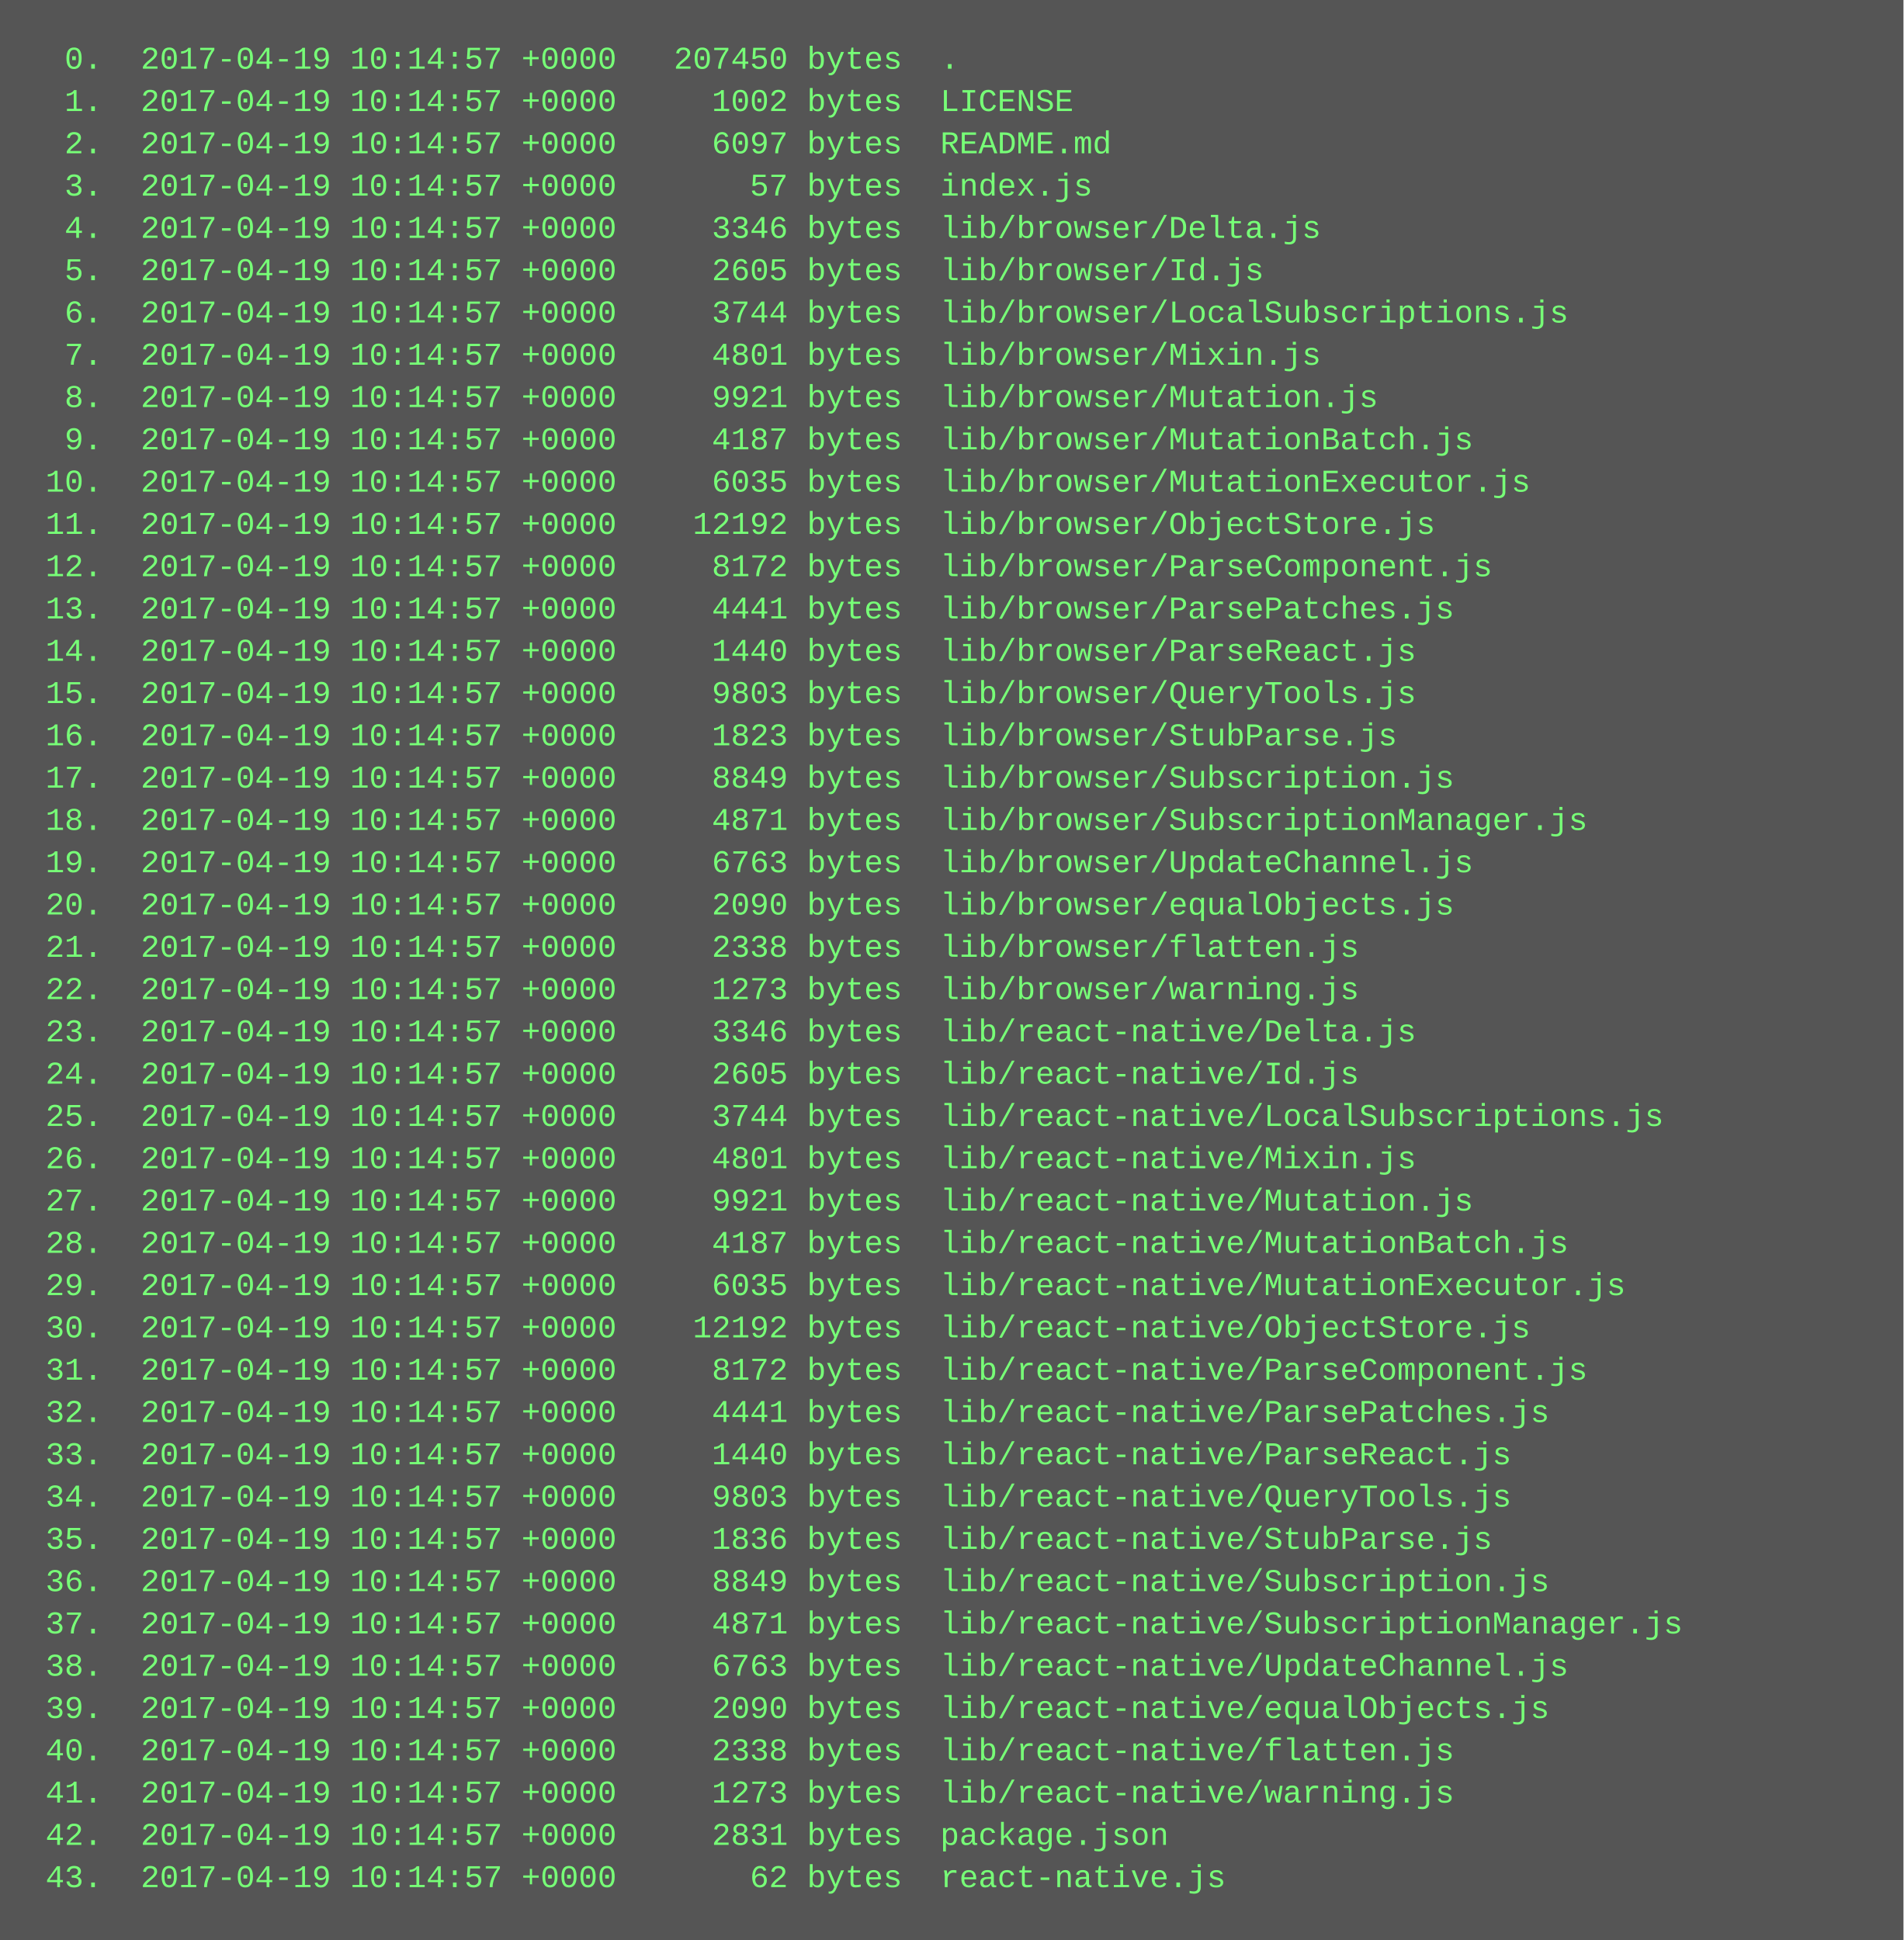
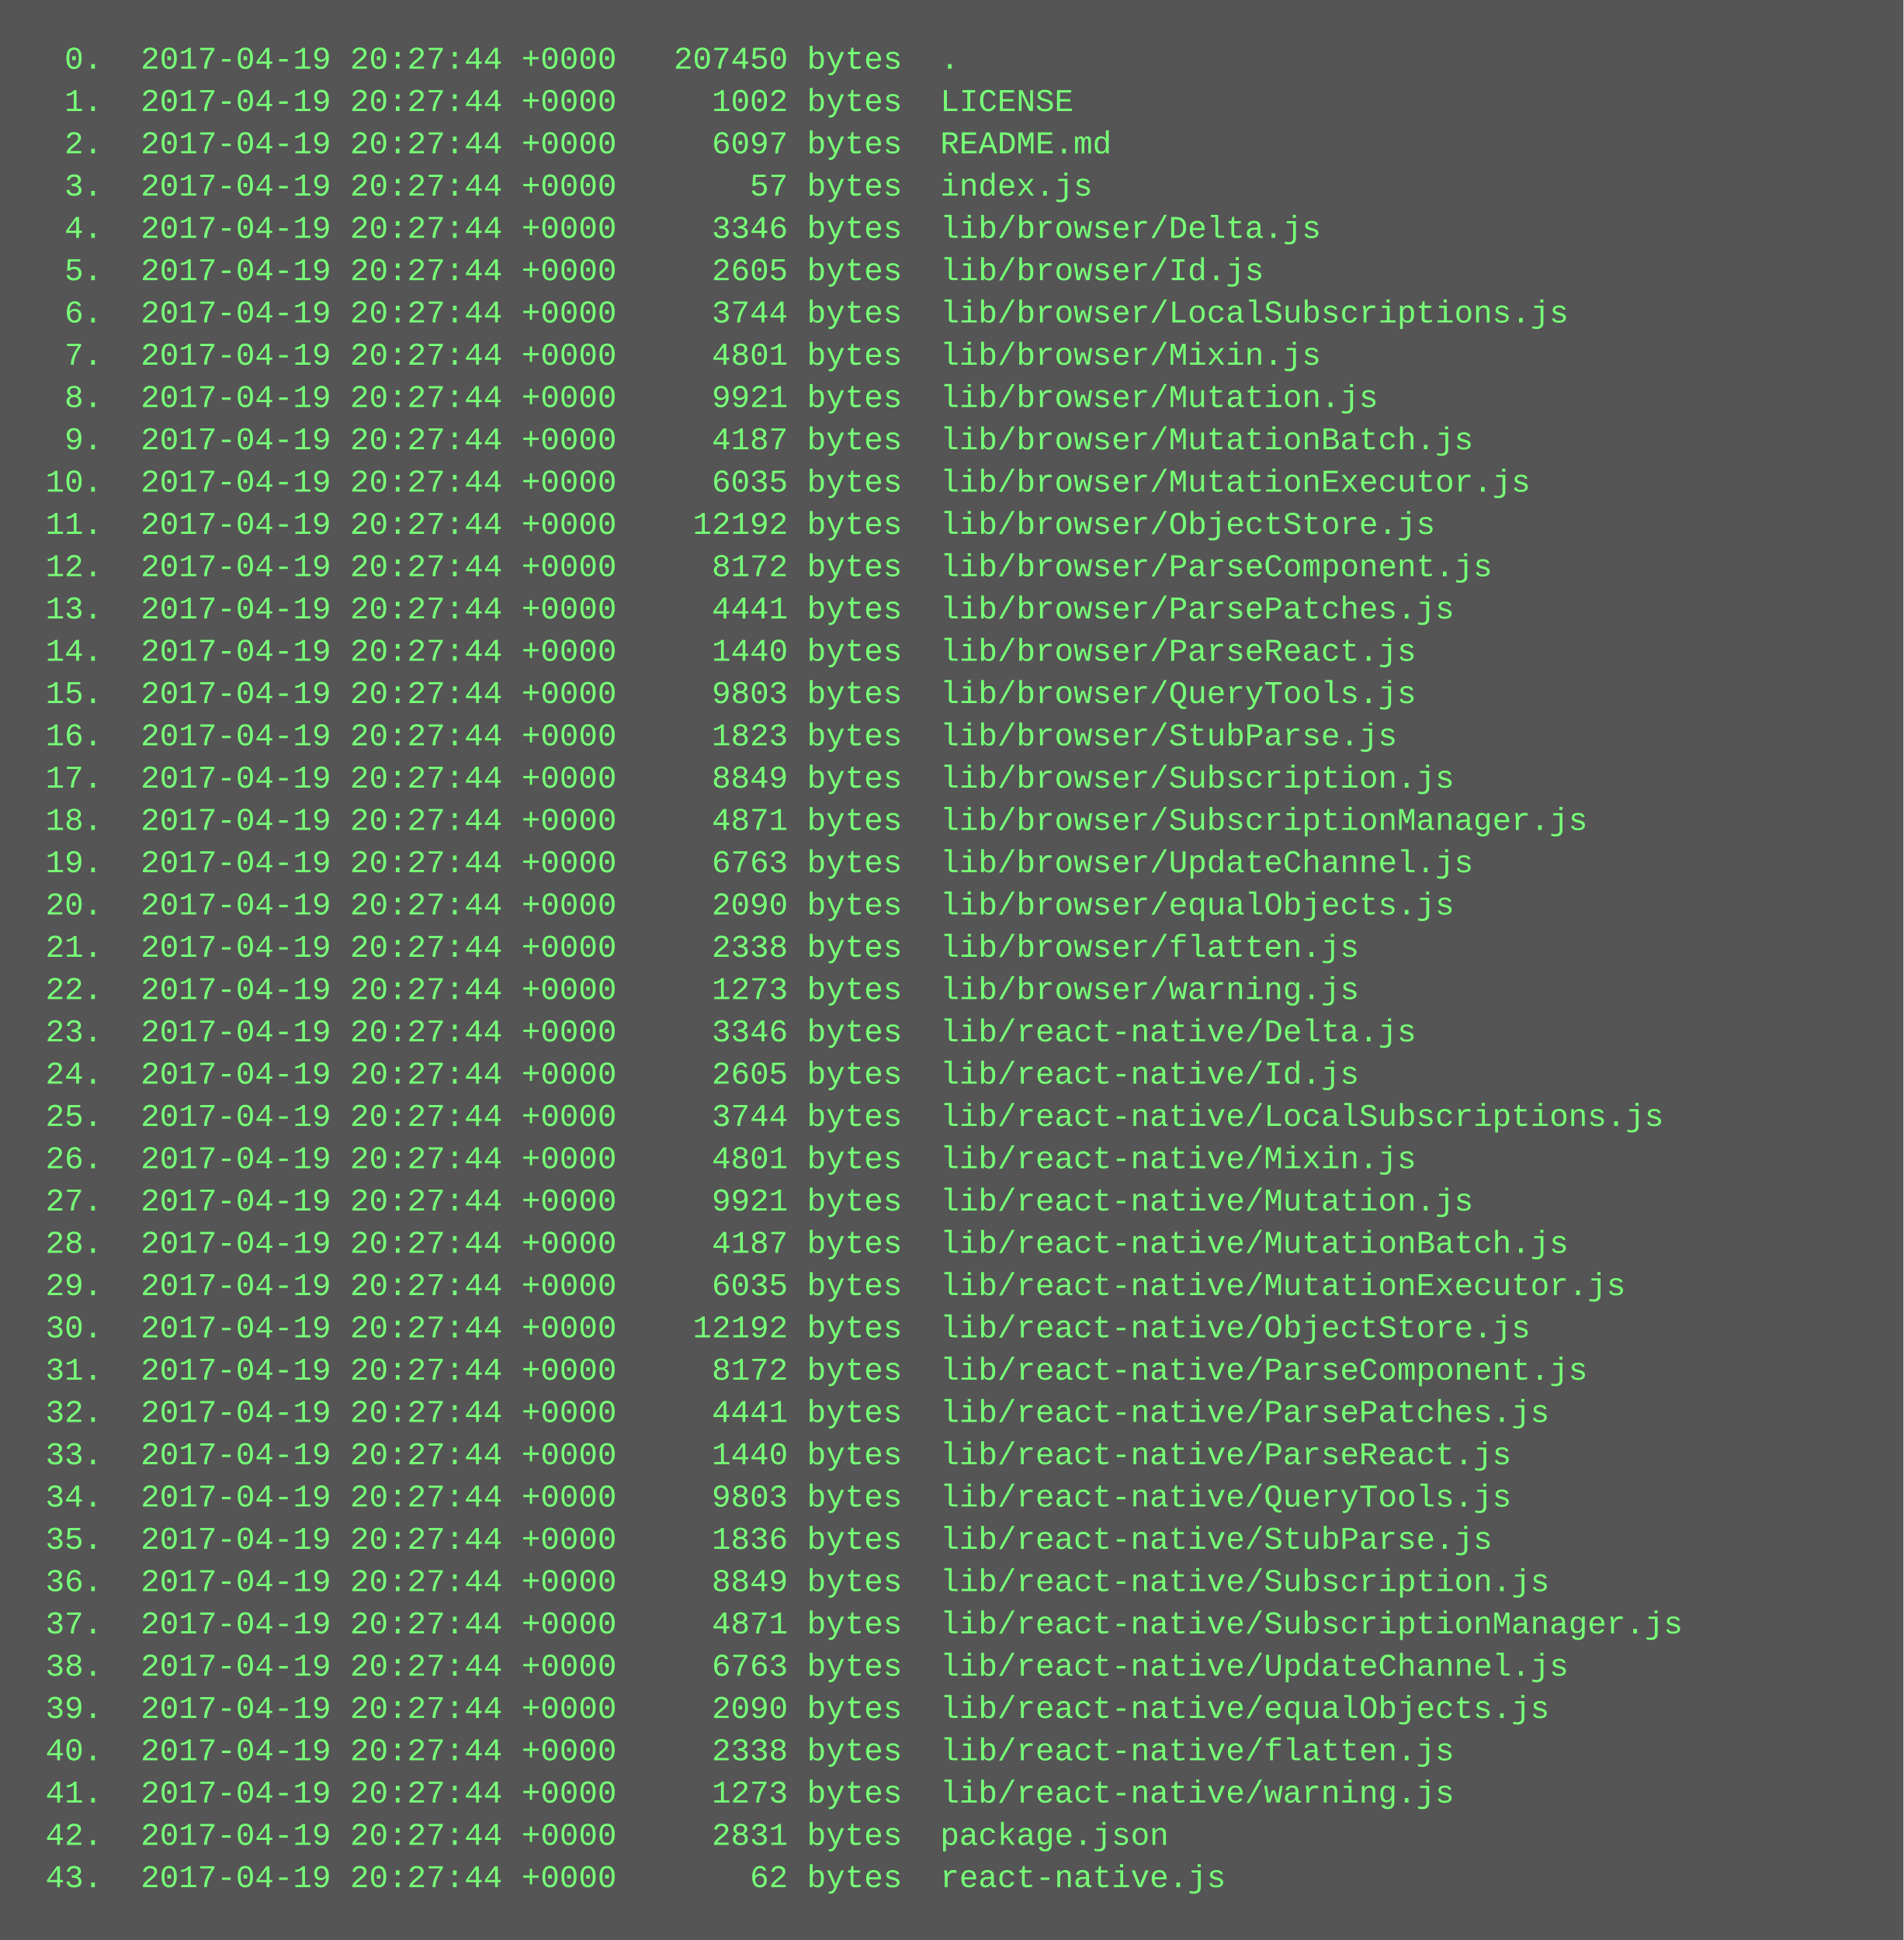
<svg xmlns="http://www.w3.org/2000/svg" height="734" width="720">
  <rect height="734" fill="#555" width="720" />
  <text fill="#7f7" font-family="Courier New" font-size="12" xml:space="preserve">
-     <tspan x="10" y="26">  0.  2017-04-19 10:14:57 +0000   207450 bytes  .</tspan>
-     <tspan x="10" y="42">  1.  2017-04-19 10:14:57 +0000     1002 bytes  LICENSE</tspan>
-     <tspan x="10" y="58">  2.  2017-04-19 10:14:57 +0000     6097 bytes  README.md</tspan>
-     <tspan x="10" y="74">  3.  2017-04-19 10:14:57 +0000       57 bytes  index.js</tspan>
-     <tspan x="10" y="90">  4.  2017-04-19 10:14:57 +0000     3346 bytes  lib/browser/Delta.js</tspan>
-     <tspan x="10" y="106">  5.  2017-04-19 10:14:57 +0000     2605 bytes  lib/browser/Id.js</tspan>
-     <tspan x="10" y="122">  6.  2017-04-19 10:14:57 +0000     3744 bytes  lib/browser/LocalSubscriptions.js</tspan>
-     <tspan x="10" y="138">  7.  2017-04-19 10:14:57 +0000     4801 bytes  lib/browser/Mixin.js</tspan>
-     <tspan x="10" y="154">  8.  2017-04-19 10:14:57 +0000     9921 bytes  lib/browser/Mutation.js</tspan>
-     <tspan x="10" y="170">  9.  2017-04-19 10:14:57 +0000     4187 bytes  lib/browser/MutationBatch.js</tspan>
-     <tspan x="10" y="186"> 10.  2017-04-19 10:14:57 +0000     6035 bytes  lib/browser/MutationExecutor.js</tspan>
-     <tspan x="10" y="202"> 11.  2017-04-19 10:14:57 +0000    12192 bytes  lib/browser/ObjectStore.js</tspan>
-     <tspan x="10" y="218"> 12.  2017-04-19 10:14:57 +0000     8172 bytes  lib/browser/ParseComponent.js</tspan>
-     <tspan x="10" y="234"> 13.  2017-04-19 10:14:57 +0000     4441 bytes  lib/browser/ParsePatches.js</tspan>
-     <tspan x="10" y="250"> 14.  2017-04-19 10:14:57 +0000     1440 bytes  lib/browser/ParseReact.js</tspan>
-     <tspan x="10" y="266"> 15.  2017-04-19 10:14:57 +0000     9803 bytes  lib/browser/QueryTools.js</tspan>
-     <tspan x="10" y="282"> 16.  2017-04-19 10:14:57 +0000     1823 bytes  lib/browser/StubParse.js</tspan>
-     <tspan x="10" y="298"> 17.  2017-04-19 10:14:57 +0000     8849 bytes  lib/browser/Subscription.js</tspan>
-     <tspan x="10" y="314"> 18.  2017-04-19 10:14:57 +0000     4871 bytes  lib/browser/SubscriptionManager.js</tspan>
-     <tspan x="10" y="330"> 19.  2017-04-19 10:14:57 +0000     6763 bytes  lib/browser/UpdateChannel.js</tspan>
-     <tspan x="10" y="346"> 20.  2017-04-19 10:14:57 +0000     2090 bytes  lib/browser/equalObjects.js</tspan>
-     <tspan x="10" y="362"> 21.  2017-04-19 10:14:57 +0000     2338 bytes  lib/browser/flatten.js</tspan>
-     <tspan x="10" y="378"> 22.  2017-04-19 10:14:57 +0000     1273 bytes  lib/browser/warning.js</tspan>
-     <tspan x="10" y="394"> 23.  2017-04-19 10:14:57 +0000     3346 bytes  lib/react-native/Delta.js</tspan>
-     <tspan x="10" y="410"> 24.  2017-04-19 10:14:57 +0000     2605 bytes  lib/react-native/Id.js</tspan>
-     <tspan x="10" y="426"> 25.  2017-04-19 10:14:57 +0000     3744 bytes  lib/react-native/LocalSubscriptions.js</tspan>
-     <tspan x="10" y="442"> 26.  2017-04-19 10:14:57 +0000     4801 bytes  lib/react-native/Mixin.js</tspan>
-     <tspan x="10" y="458"> 27.  2017-04-19 10:14:57 +0000     9921 bytes  lib/react-native/Mutation.js</tspan>
-     <tspan x="10" y="474"> 28.  2017-04-19 10:14:57 +0000     4187 bytes  lib/react-native/MutationBatch.js</tspan>
-     <tspan x="10" y="490"> 29.  2017-04-19 10:14:57 +0000     6035 bytes  lib/react-native/MutationExecutor.js</tspan>
-     <tspan x="10" y="506"> 30.  2017-04-19 10:14:57 +0000    12192 bytes  lib/react-native/ObjectStore.js</tspan>
-     <tspan x="10" y="522"> 31.  2017-04-19 10:14:57 +0000     8172 bytes  lib/react-native/ParseComponent.js</tspan>
-     <tspan x="10" y="538"> 32.  2017-04-19 10:14:57 +0000     4441 bytes  lib/react-native/ParsePatches.js</tspan>
-     <tspan x="10" y="554"> 33.  2017-04-19 10:14:57 +0000     1440 bytes  lib/react-native/ParseReact.js</tspan>
-     <tspan x="10" y="570"> 34.  2017-04-19 10:14:57 +0000     9803 bytes  lib/react-native/QueryTools.js</tspan>
-     <tspan x="10" y="586"> 35.  2017-04-19 10:14:57 +0000     1836 bytes  lib/react-native/StubParse.js</tspan>
-     <tspan x="10" y="602"> 36.  2017-04-19 10:14:57 +0000     8849 bytes  lib/react-native/Subscription.js</tspan>
-     <tspan x="10" y="618"> 37.  2017-04-19 10:14:57 +0000     4871 bytes  lib/react-native/SubscriptionManager.js</tspan>
-     <tspan x="10" y="634"> 38.  2017-04-19 10:14:57 +0000     6763 bytes  lib/react-native/UpdateChannel.js</tspan>
-     <tspan x="10" y="650"> 39.  2017-04-19 10:14:57 +0000     2090 bytes  lib/react-native/equalObjects.js</tspan>
-     <tspan x="10" y="666"> 40.  2017-04-19 10:14:57 +0000     2338 bytes  lib/react-native/flatten.js</tspan>
-     <tspan x="10" y="682"> 41.  2017-04-19 10:14:57 +0000     1273 bytes  lib/react-native/warning.js</tspan>
-     <tspan x="10" y="698"> 42.  2017-04-19 10:14:57 +0000     2831 bytes  package.json</tspan>
-     <tspan x="10" y="714"> 43.  2017-04-19 10:14:57 +0000       62 bytes  react-native.js</tspan>
+     <tspan x="10" y="26">  0.  2017-04-19 20:27:44 +0000   207450 bytes  .</tspan>
+     <tspan x="10" y="42">  1.  2017-04-19 20:27:44 +0000     1002 bytes  LICENSE</tspan>
+     <tspan x="10" y="58">  2.  2017-04-19 20:27:44 +0000     6097 bytes  README.md</tspan>
+     <tspan x="10" y="74">  3.  2017-04-19 20:27:44 +0000       57 bytes  index.js</tspan>
+     <tspan x="10" y="90">  4.  2017-04-19 20:27:44 +0000     3346 bytes  lib/browser/Delta.js</tspan>
+     <tspan x="10" y="106">  5.  2017-04-19 20:27:44 +0000     2605 bytes  lib/browser/Id.js</tspan>
+     <tspan x="10" y="122">  6.  2017-04-19 20:27:44 +0000     3744 bytes  lib/browser/LocalSubscriptions.js</tspan>
+     <tspan x="10" y="138">  7.  2017-04-19 20:27:44 +0000     4801 bytes  lib/browser/Mixin.js</tspan>
+     <tspan x="10" y="154">  8.  2017-04-19 20:27:44 +0000     9921 bytes  lib/browser/Mutation.js</tspan>
+     <tspan x="10" y="170">  9.  2017-04-19 20:27:44 +0000     4187 bytes  lib/browser/MutationBatch.js</tspan>
+     <tspan x="10" y="186"> 10.  2017-04-19 20:27:44 +0000     6035 bytes  lib/browser/MutationExecutor.js</tspan>
+     <tspan x="10" y="202"> 11.  2017-04-19 20:27:44 +0000    12192 bytes  lib/browser/ObjectStore.js</tspan>
+     <tspan x="10" y="218"> 12.  2017-04-19 20:27:44 +0000     8172 bytes  lib/browser/ParseComponent.js</tspan>
+     <tspan x="10" y="234"> 13.  2017-04-19 20:27:44 +0000     4441 bytes  lib/browser/ParsePatches.js</tspan>
+     <tspan x="10" y="250"> 14.  2017-04-19 20:27:44 +0000     1440 bytes  lib/browser/ParseReact.js</tspan>
+     <tspan x="10" y="266"> 15.  2017-04-19 20:27:44 +0000     9803 bytes  lib/browser/QueryTools.js</tspan>
+     <tspan x="10" y="282"> 16.  2017-04-19 20:27:44 +0000     1823 bytes  lib/browser/StubParse.js</tspan>
+     <tspan x="10" y="298"> 17.  2017-04-19 20:27:44 +0000     8849 bytes  lib/browser/Subscription.js</tspan>
+     <tspan x="10" y="314"> 18.  2017-04-19 20:27:44 +0000     4871 bytes  lib/browser/SubscriptionManager.js</tspan>
+     <tspan x="10" y="330"> 19.  2017-04-19 20:27:44 +0000     6763 bytes  lib/browser/UpdateChannel.js</tspan>
+     <tspan x="10" y="346"> 20.  2017-04-19 20:27:44 +0000     2090 bytes  lib/browser/equalObjects.js</tspan>
+     <tspan x="10" y="362"> 21.  2017-04-19 20:27:44 +0000     2338 bytes  lib/browser/flatten.js</tspan>
+     <tspan x="10" y="378"> 22.  2017-04-19 20:27:44 +0000     1273 bytes  lib/browser/warning.js</tspan>
+     <tspan x="10" y="394"> 23.  2017-04-19 20:27:44 +0000     3346 bytes  lib/react-native/Delta.js</tspan>
+     <tspan x="10" y="410"> 24.  2017-04-19 20:27:44 +0000     2605 bytes  lib/react-native/Id.js</tspan>
+     <tspan x="10" y="426"> 25.  2017-04-19 20:27:44 +0000     3744 bytes  lib/react-native/LocalSubscriptions.js</tspan>
+     <tspan x="10" y="442"> 26.  2017-04-19 20:27:44 +0000     4801 bytes  lib/react-native/Mixin.js</tspan>
+     <tspan x="10" y="458"> 27.  2017-04-19 20:27:44 +0000     9921 bytes  lib/react-native/Mutation.js</tspan>
+     <tspan x="10" y="474"> 28.  2017-04-19 20:27:44 +0000     4187 bytes  lib/react-native/MutationBatch.js</tspan>
+     <tspan x="10" y="490"> 29.  2017-04-19 20:27:44 +0000     6035 bytes  lib/react-native/MutationExecutor.js</tspan>
+     <tspan x="10" y="506"> 30.  2017-04-19 20:27:44 +0000    12192 bytes  lib/react-native/ObjectStore.js</tspan>
+     <tspan x="10" y="522"> 31.  2017-04-19 20:27:44 +0000     8172 bytes  lib/react-native/ParseComponent.js</tspan>
+     <tspan x="10" y="538"> 32.  2017-04-19 20:27:44 +0000     4441 bytes  lib/react-native/ParsePatches.js</tspan>
+     <tspan x="10" y="554"> 33.  2017-04-19 20:27:44 +0000     1440 bytes  lib/react-native/ParseReact.js</tspan>
+     <tspan x="10" y="570"> 34.  2017-04-19 20:27:44 +0000     9803 bytes  lib/react-native/QueryTools.js</tspan>
+     <tspan x="10" y="586"> 35.  2017-04-19 20:27:44 +0000     1836 bytes  lib/react-native/StubParse.js</tspan>
+     <tspan x="10" y="602"> 36.  2017-04-19 20:27:44 +0000     8849 bytes  lib/react-native/Subscription.js</tspan>
+     <tspan x="10" y="618"> 37.  2017-04-19 20:27:44 +0000     4871 bytes  lib/react-native/SubscriptionManager.js</tspan>
+     <tspan x="10" y="634"> 38.  2017-04-19 20:27:44 +0000     6763 bytes  lib/react-native/UpdateChannel.js</tspan>
+     <tspan x="10" y="650"> 39.  2017-04-19 20:27:44 +0000     2090 bytes  lib/react-native/equalObjects.js</tspan>
+     <tspan x="10" y="666"> 40.  2017-04-19 20:27:44 +0000     2338 bytes  lib/react-native/flatten.js</tspan>
+     <tspan x="10" y="682"> 41.  2017-04-19 20:27:44 +0000     1273 bytes  lib/react-native/warning.js</tspan>
+     <tspan x="10" y="698"> 42.  2017-04-19 20:27:44 +0000     2831 bytes  package.json</tspan>
+     <tspan x="10" y="714"> 43.  2017-04-19 20:27:44 +0000       62 bytes  react-native.js</tspan>
  </text>
</svg>
